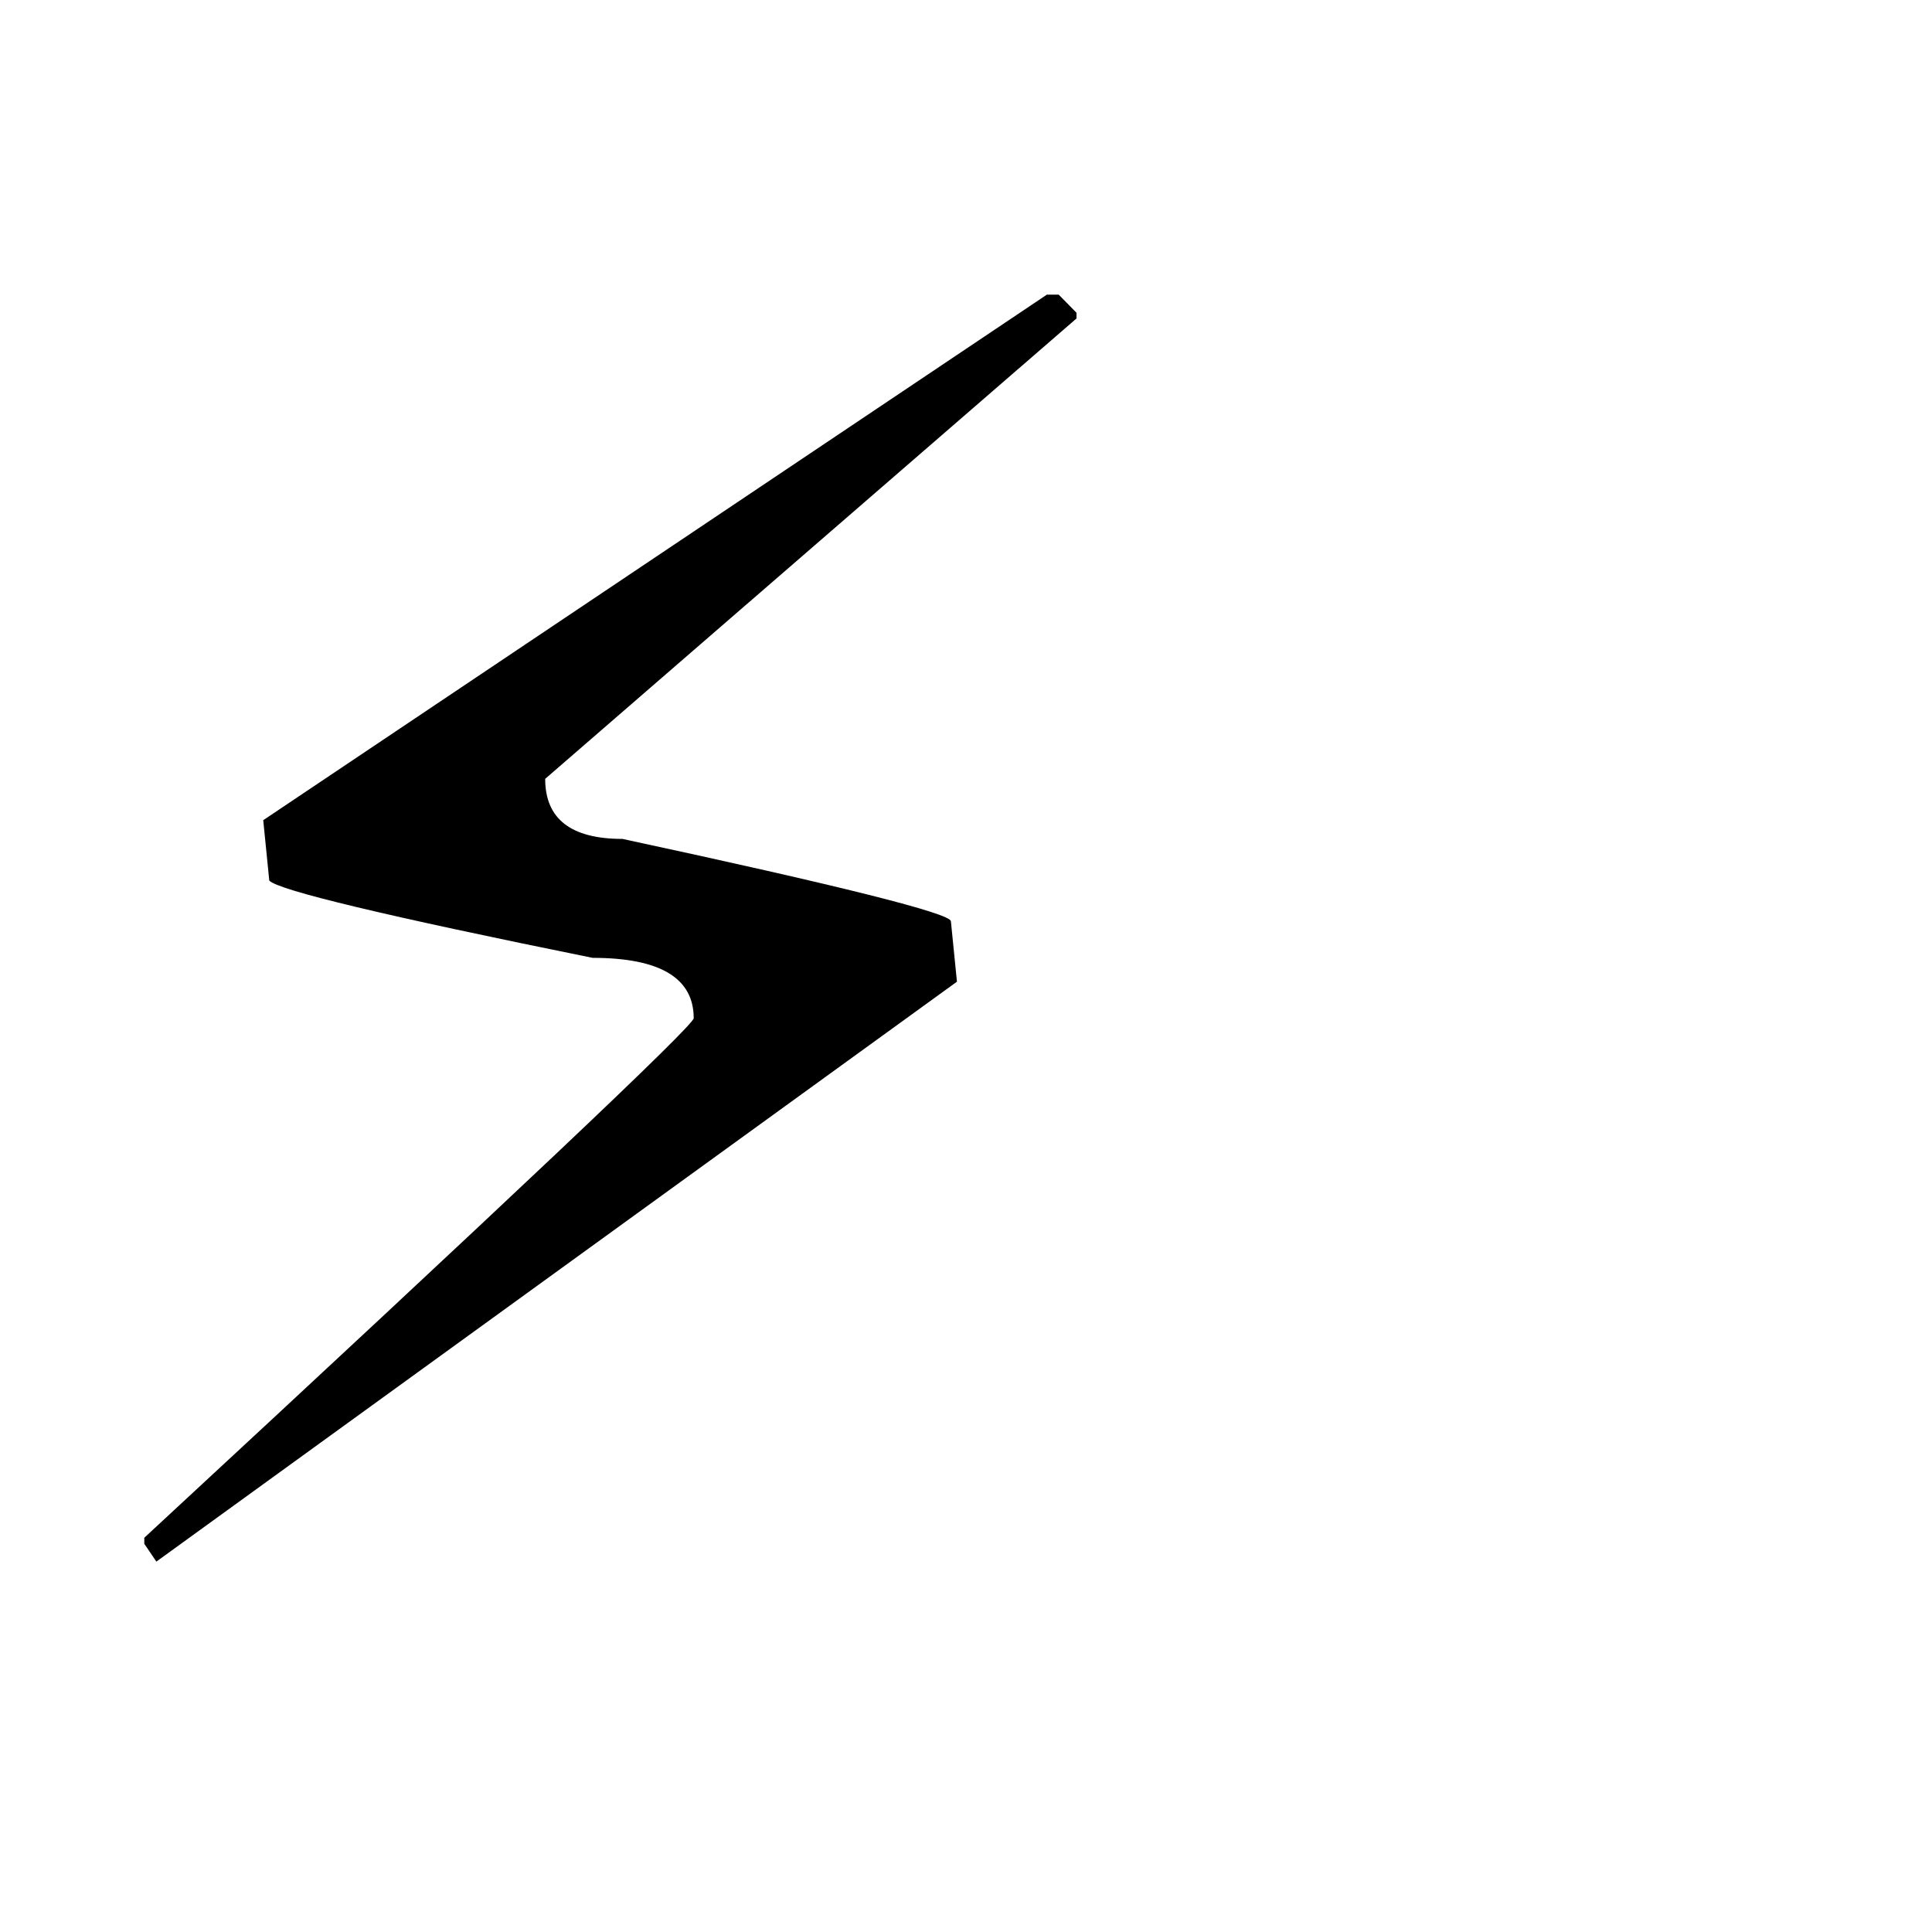
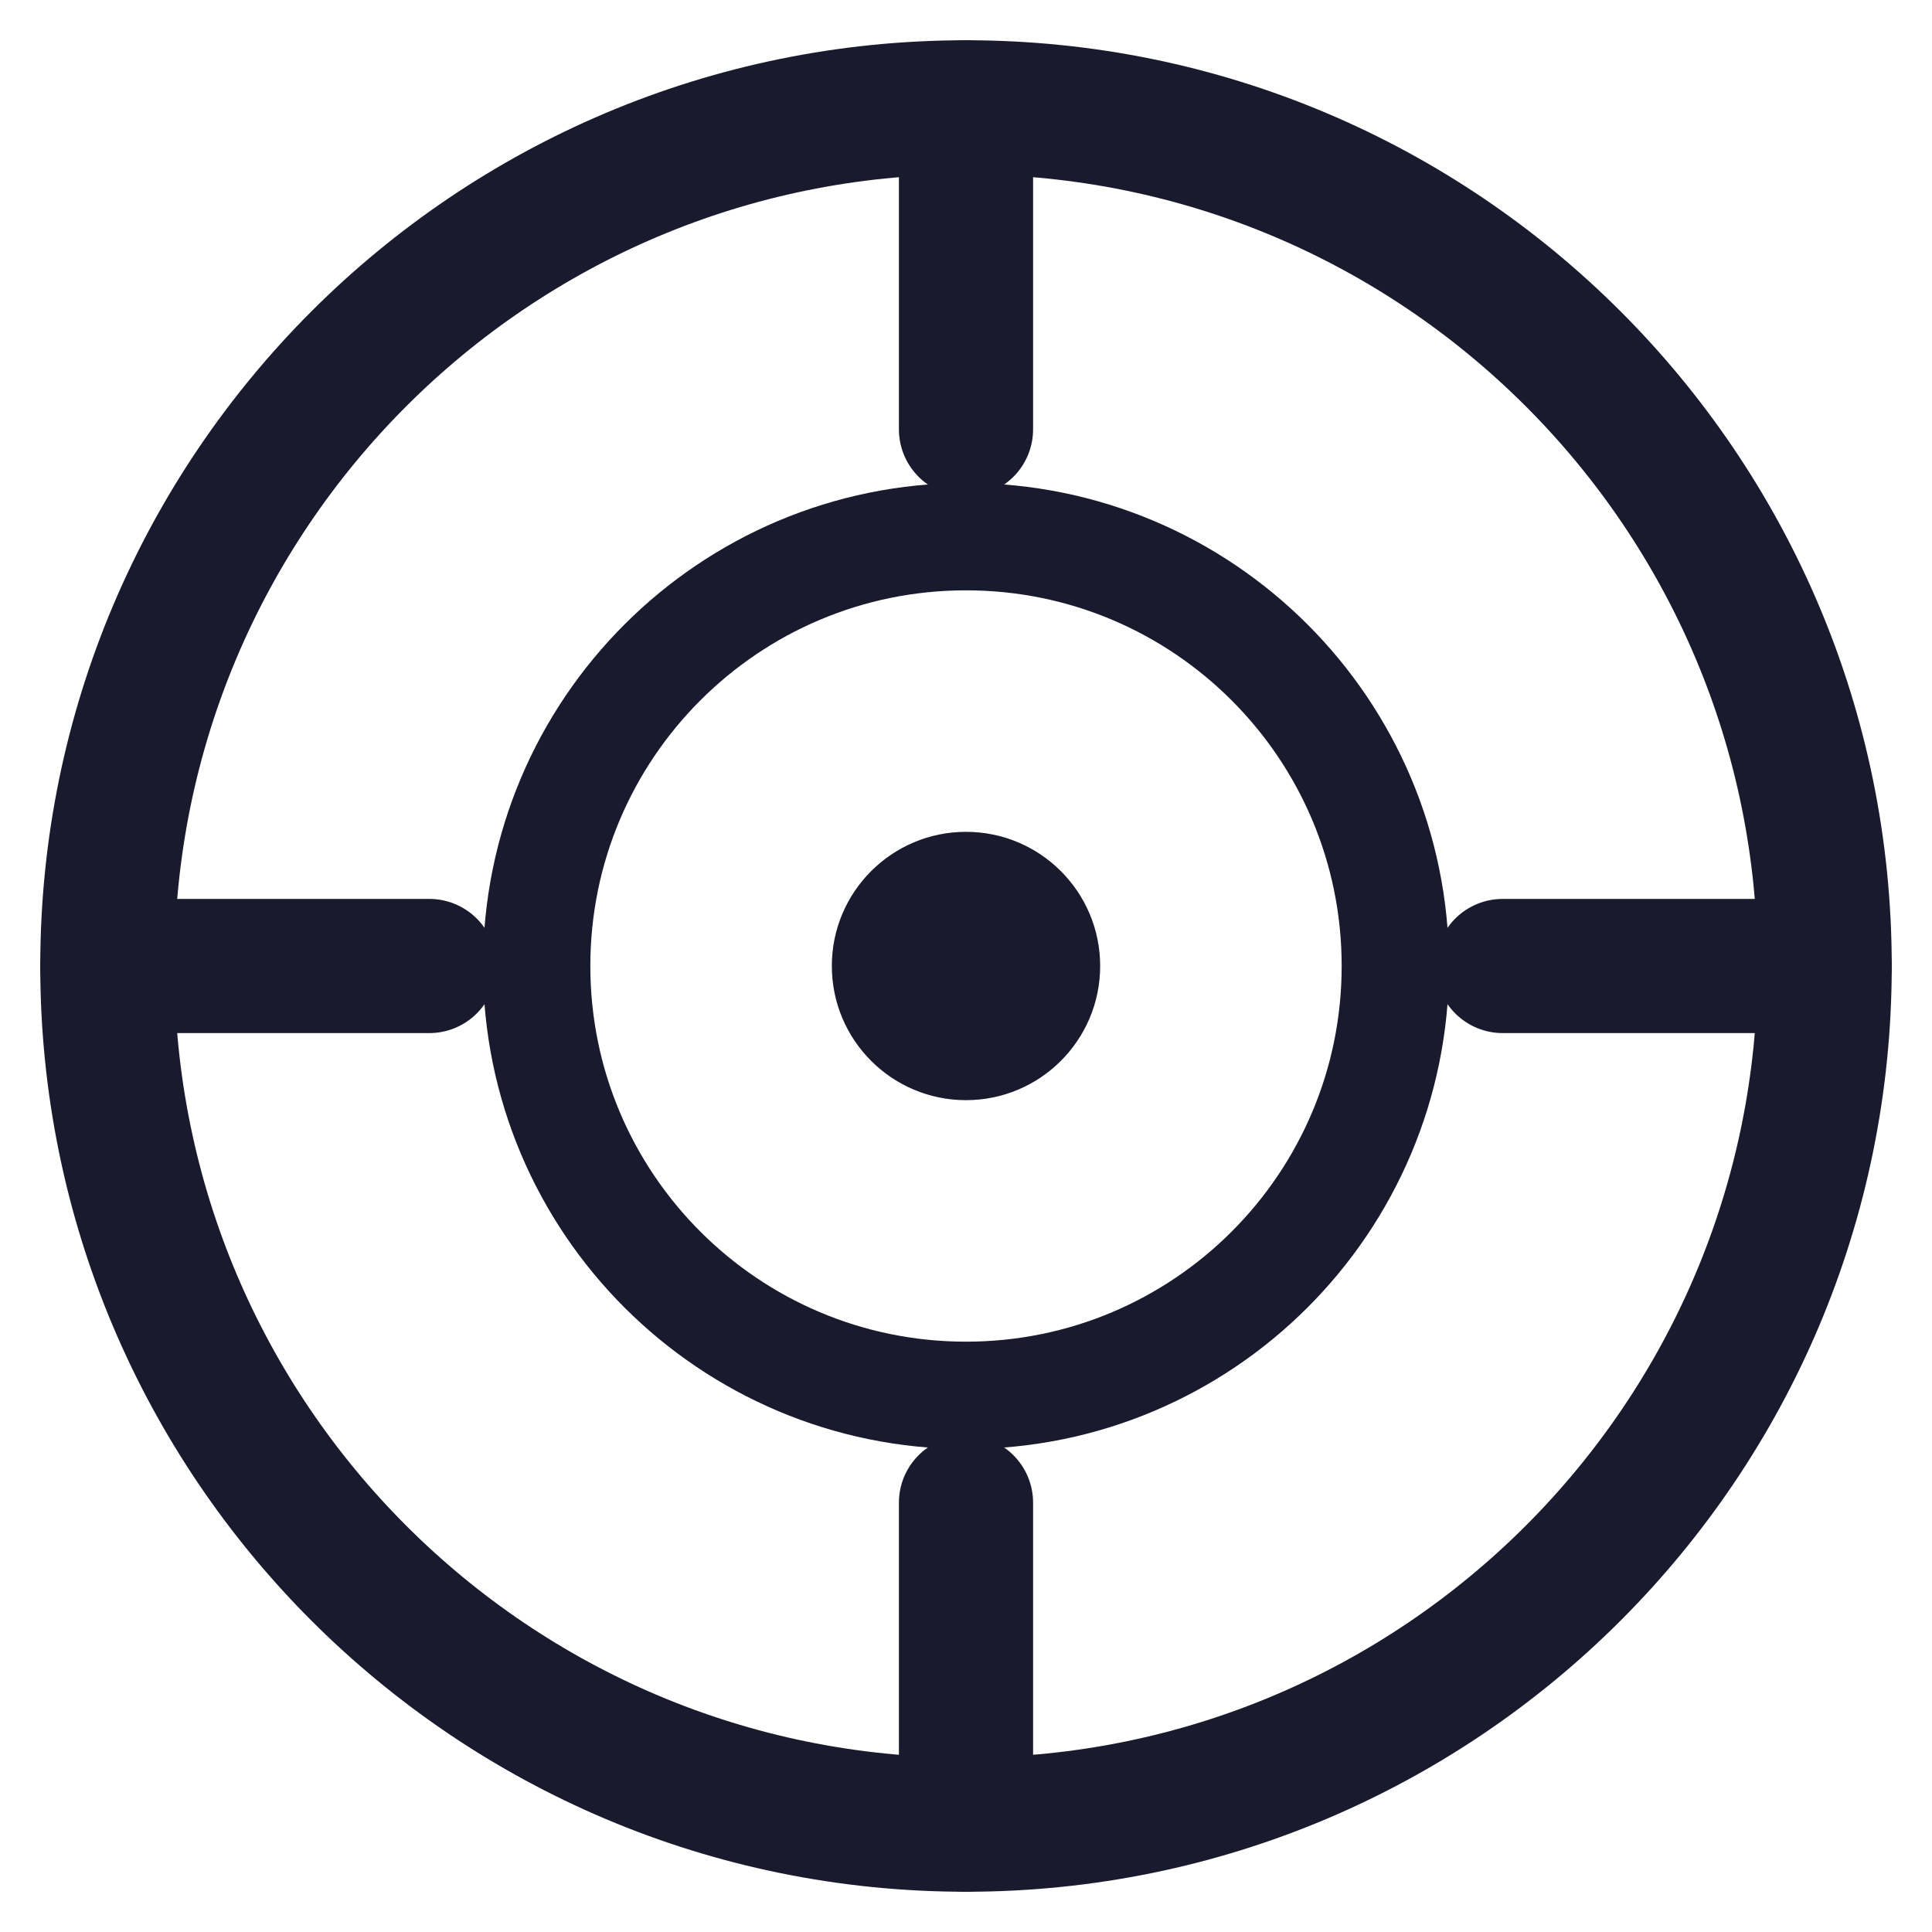
- <svg xmlns="http://www.w3.org/2000/svg" viewBox="0 0 100 100">
-   <text y=".9em" font-size="90">⚡</text>
+ <svg xmlns="http://www.w3.org/2000/svg" viewBox="0 0 36 36" fill="none">
+   <circle cx="18" cy="18" r="16" stroke="#1a1a2e" stroke-width="2.5" fill="none" />
+   <circle cx="18" cy="18" r="8" stroke="#1a1a2e" stroke-width="2" fill="none" />
+   <circle cx="18" cy="18" r="2.5" fill="#1a1a2e" />
+   <line x1="18" y1="2" x2="18" y2="8" stroke="#1a1a2e" stroke-width="2.5" stroke-linecap="round" />
+   <line x1="18" y1="28" x2="18" y2="34" stroke="#1a1a2e" stroke-width="2.5" stroke-linecap="round" />
+   <line x1="2" y1="18" x2="8" y2="18" stroke="#1a1a2e" stroke-width="2.5" stroke-linecap="round" />
+   <line x1="28" y1="18" x2="34" y2="18" stroke="#1a1a2e" stroke-width="2.5" stroke-linecap="round" />
</svg>
